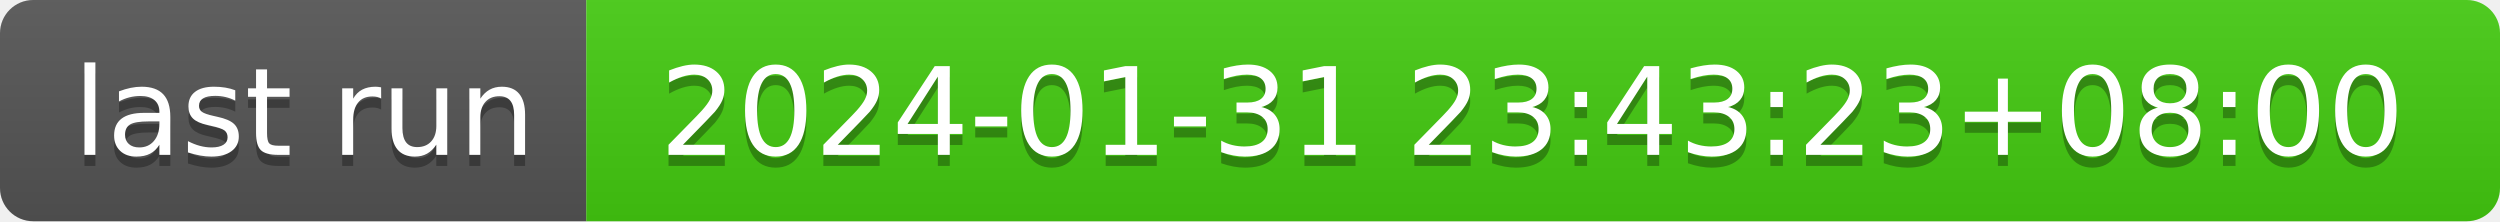
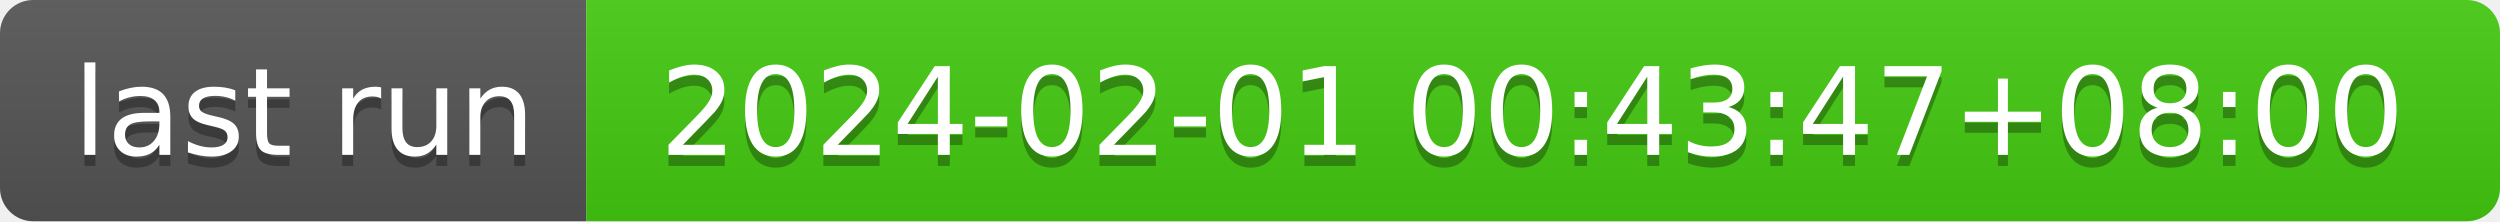
- <svg xmlns="http://www.w3.org/2000/svg" width="226" height="20" role="img" aria-label="last run: 2024-01-31 23:43:23+08:00">
+ <svg xmlns="http://www.w3.org/2000/svg" width="226" height="20" role="img" aria-label="last run: 2024-02-01 00:43:47+08:00">
  <linearGradient id="s" x2="0" y2="100%">
    <stop offset="0" stop-color="#bbb" stop-opacity=".1" />
    <stop offset="1" stop-opacity=".1" />
  </linearGradient>
  <clipPath id="r">
    <rect width="226" height="20" rx="3" fill="#fff" />
  </clipPath>
  <g clip-path="url(#r)">
    <rect width="53" height="20" fill="#555" />
    <rect x="53" width="173" height="20" fill="#4c1" />
    <rect width="226" height="20" fill="url(#s)" />
  </g>
  <g fill="#fff" text-anchor="middle" font-family="Verdana,Geneva,DejaVu Sans,sans-serif" text-rendering="geometricPrecision" font-size="110">
    <text aria-hidden="true" x="275" y="150" fill="#010101" fill-opacity=".3" transform="scale(.1)" textLength="430">last run</text>
    <text x="275" y="140" transform="scale(.1)" fill="#fff" textLength="430">last run</text>
-     <text aria-hidden="true" x="1385" y="150" fill="#010101" fill-opacity=".3" transform="scale(.1)" textLength="1630">2024-01-31 23:43:23+08:00</text>
-     <text x="1385" y="140" transform="scale(.1)" fill="#fff" textLength="1630">2024-01-31 23:43:23+08:00</text>
+     <text aria-hidden="true" x="1385" y="150" fill="#010101" fill-opacity=".3" transform="scale(.1)" textLength="1630">2024-02-01 00:43:47+08:00</text>
+     <text x="1385" y="140" transform="scale(.1)" fill="#fff" textLength="1630">2024-02-01 00:43:47+08:00</text>
  </g>
</svg>
